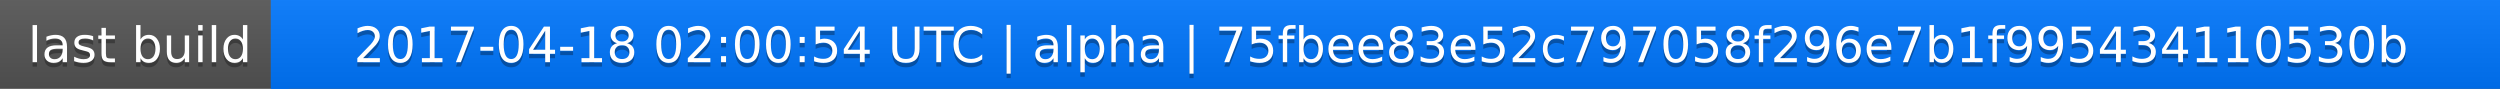
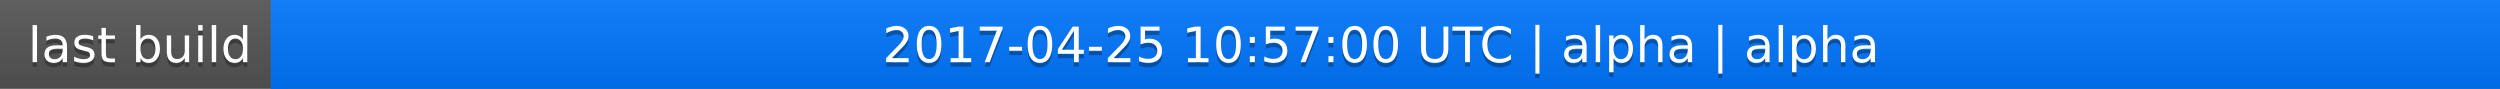
<svg xmlns="http://www.w3.org/2000/svg" width="563" height="20">
  <linearGradient id="a" x2="0" y2="100%">
    <stop offset="0" stop-color="#bbb" stop-opacity=".1" />
    <stop offset="1" stop-opacity=".1" />
  </linearGradient>
  <rect rx="0" width="563" height="20" fill="#555" />
  <rect rx="0" x="61" width="502" height="20" fill="#07f" />
  <path fill="#07f" d="M61 0h4v20h-4z" />
  <rect rx="0" width="563" height="20" fill="url(#a)" />
  <g fill="#fff" text-anchor="middle" font-family="DejaVu Sans,Verdana,Geneva,sans-serif" font-size="11">
    <text x="31.5" y="15" fill="#010101" fill-opacity=".3">last build</text>
    <text x="31.5" y="14">last build</text>
-     <text x="311" y="15" fill="#010101" fill-opacity=".3">2017-04-18 02:00:54 UTC | alpha | 75fbee83e52c797058f296e7b1f995434110530b</text>
-     <text x="311" y="14">2017-04-18 02:00:54 UTC | alpha | 75fbee83e52c797058f296e7b1f995434110530b</text>
+     <text x="311" y="15" fill="#010101" fill-opacity=".3">2017-04-25 10:57:00 UTC | alpha | alpha</text>
+     <text x="311" y="14">2017-04-25 10:57:00 UTC | alpha | alpha</text>
  </g>
</svg>
